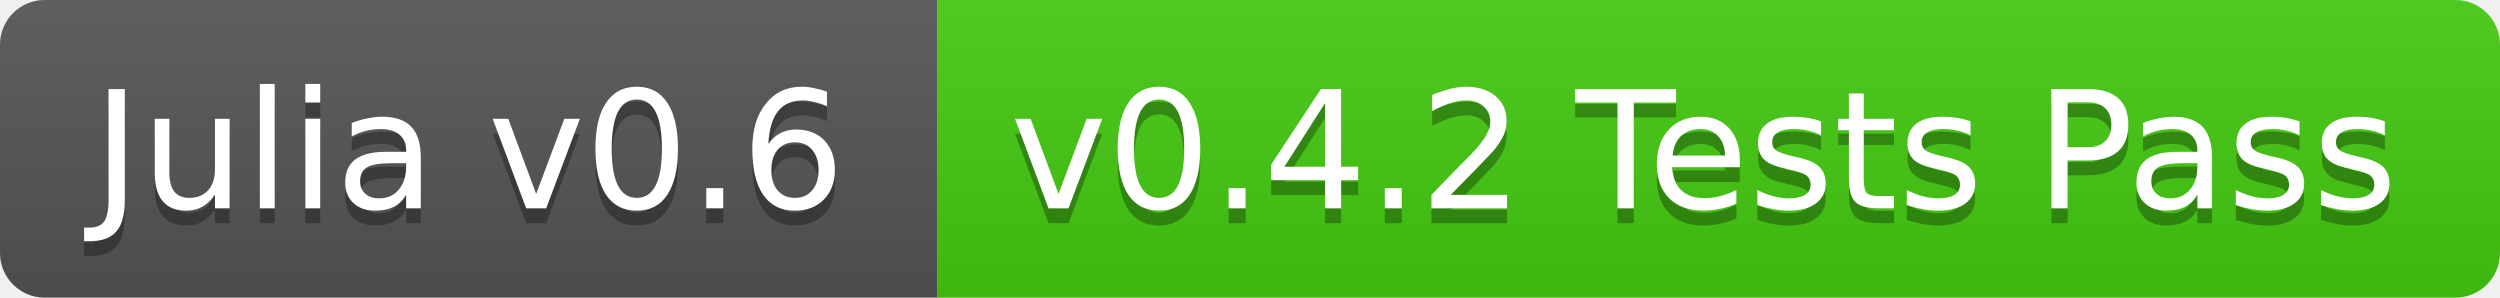
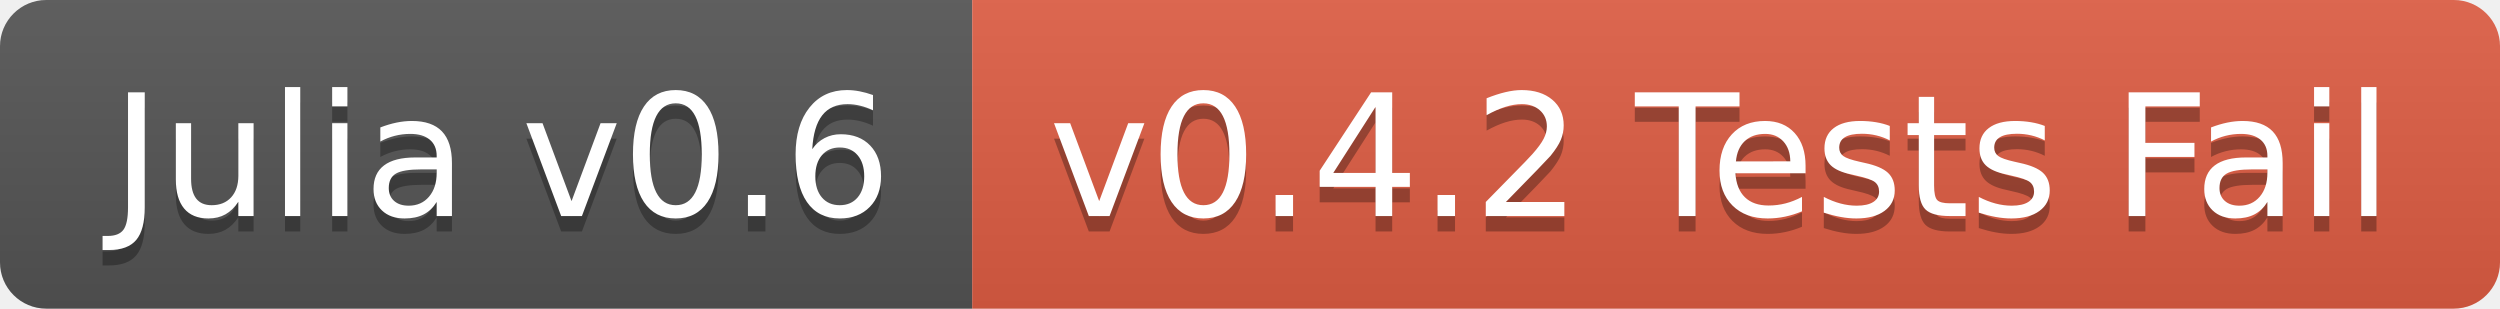
- <svg xmlns="http://www.w3.org/2000/svg" width="168" height="20">
+ <svg xmlns="http://www.w3.org/2000/svg" width="162" height="20">
  <linearGradient id="b" x2="0" y2="100%">
    <stop offset="0" stop-color="#bbb" stop-opacity=".1" />
    <stop offset="1" stop-opacity=".1" />
  </linearGradient>
  <clipPath id="a">
-     <rect width="168" height="20" rx="3" fill="#fff" />
+     <rect width="162" height="20" rx="3" fill="#fff" />
  </clipPath>
  <g clip-path="url(#a)">
    <path fill="#555" d="M0 0h63v20H0z" />
-     <path fill="#4c1" d="M63 0h105v20H63z" />
-     <path fill="url(#b)" d="M0 0h168v20H0z" />
+     <path fill="#e05d44" d="M63 0h99v20H63z" />
+     <path fill="url(#b)" d="M0 0h162v20H0z" />
  </g>
-   <g fill="#fff" text-anchor="middle" font-family="DejaVu Sans,Verdana,Geneva,sans-serif" font-size="11">
-     <text x="31.5" y="15" fill="#010101" fill-opacity=".3">Julia v0.6</text>
-     <text x="31.5" y="14">Julia v0.6</text>
-     <text x="114.5" y="15" fill="#010101" fill-opacity=".3">v0.4.2 Tests Pass</text>
-     <text x="114.5" y="14">v0.4.2 Tests Pass</text>
+   <g fill="#fff" text-anchor="middle" font-family="DejaVu Sans,Verdana,Geneva,sans-serif" font-size="110">
+     <text x="325" y="150" fill="#010101" fill-opacity=".3" transform="scale(.1)" textLength="530">Julia v0.6</text>
+     <text x="325" y="140" transform="scale(.1)" textLength="530">Julia v0.6</text>
+     <text x="1115" y="150" fill="#010101" fill-opacity=".3" transform="scale(.1)" textLength="890">v0.4.2 Tests Fail</text>
+     <text x="1115" y="140" transform="scale(.1)" textLength="890">v0.4.2 Tests Fail</text>
  </g>
</svg>
